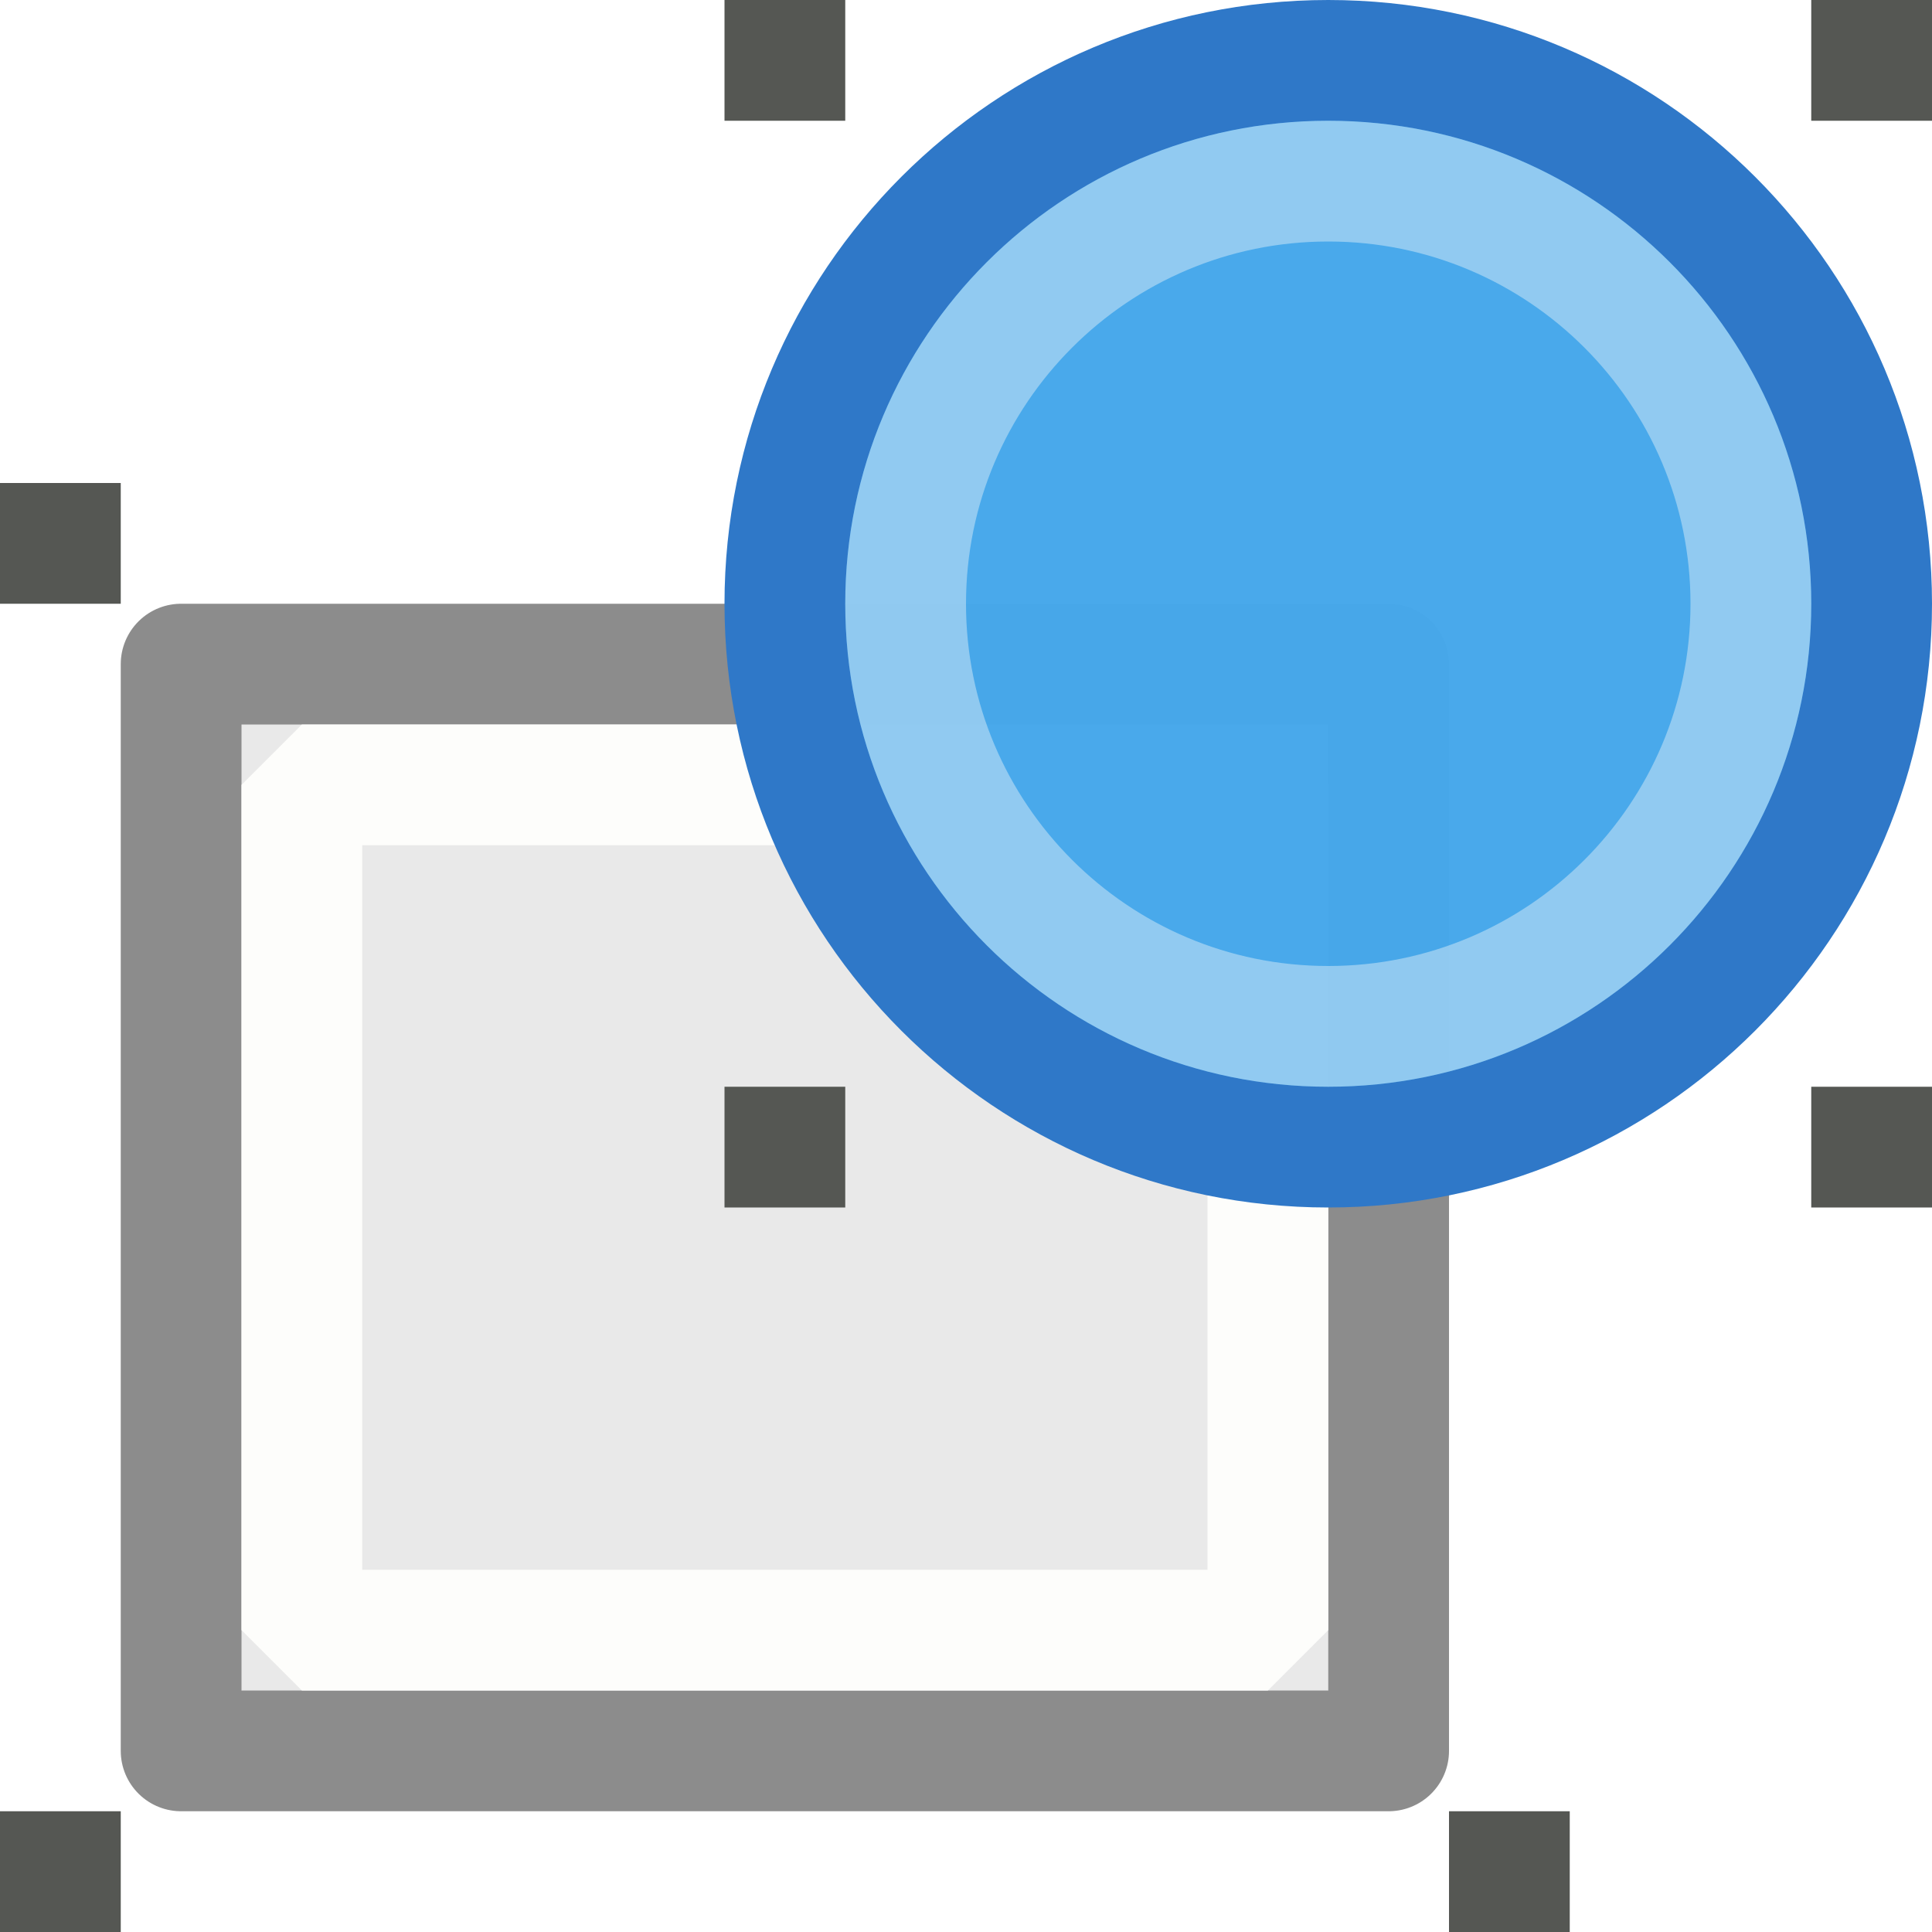
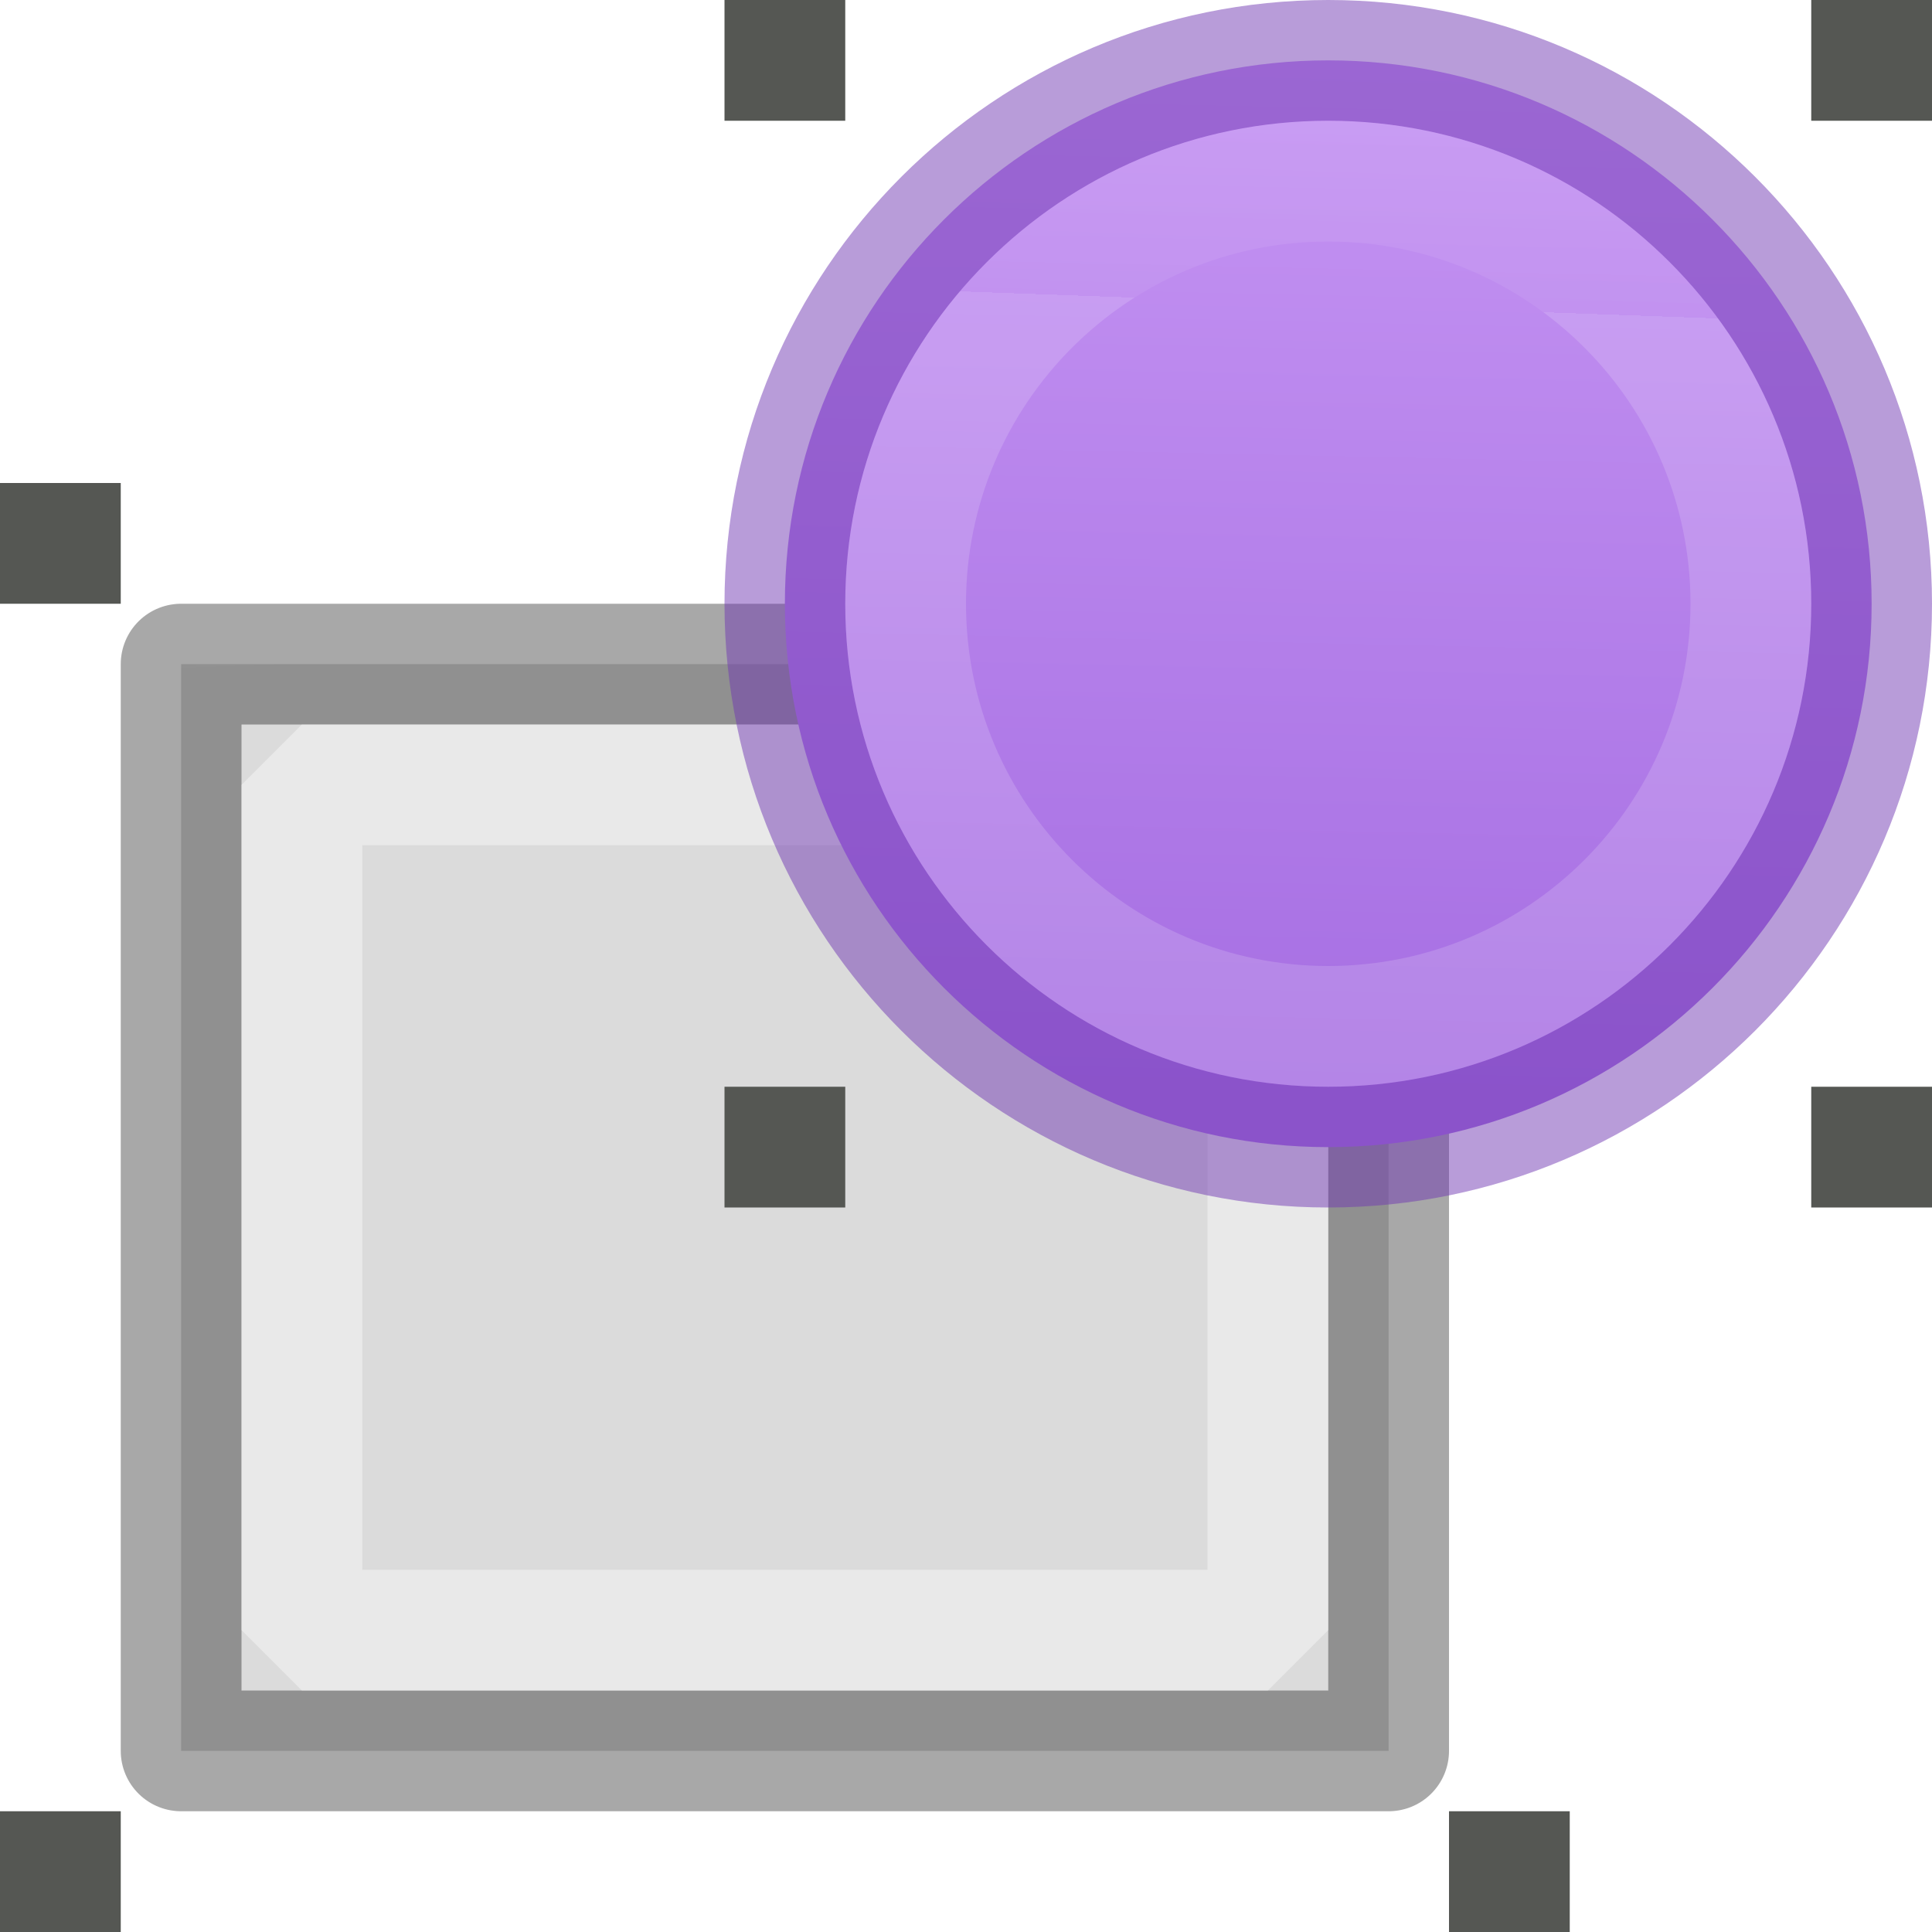
- <svg xmlns="http://www.w3.org/2000/svg" height="16" width="16">
+ <svg xmlns="http://www.w3.org/2000/svg" xmlns:xlink="http://www.w3.org/1999/xlink" height="16" width="16">
+   <linearGradient id="a" gradientTransform="matrix(.2432432 0 0 .3513513 2.162164 -.432428)" gradientUnits="userSpaceOnUse" x1="24" x2="24" y1="6.923" y2="41.077">
+     <stop offset="0" stop-color="#fff" />
+     <stop offset=".158" stop-color="#fff" stop-opacity=".235" />
+     <stop offset="1" stop-color="#fff" stop-opacity=".157" />
+     <stop offset="1" stop-color="#fff" stop-opacity=".392" />
+   </linearGradient>
+   <linearGradient id="b" gradientTransform="matrix(.2537859 0 0 .3050187 19.12898 -.685477)" gradientUnits="userSpaceOnUse" x1="1.5" x2="1.5" y1="14.5" y2="5.5">
+     <stop offset="0" stop-opacity=".34" />
+     <stop offset="1" stop-opacity=".247" />
+   </linearGradient>
+   <linearGradient id="c" gradientUnits="userSpaceOnUse" x1="5.525" x2="5.644" xlink:href="#a" y1="6.814" y2="12.712" />
+   <linearGradient id="d" gradientTransform="matrix(.2857136 0 0 .304197 -19.73848 1.791927)" gradientUnits="userSpaceOnUse" x1="6.356" x2="6.712" y1="5.525" y2="15.017">
+     <stop offset="0" stop-color="#f4f4f4" />
+     <stop offset="1" stop-color="#dbdbdb" />
+   </linearGradient>
+   <linearGradient id="e" gradientUnits="userSpaceOnUse" x1="11.22" x2="10.983" y1="-1.644" y2="9.203">
+     <stop offset="0" stop-color="#cd9ef7" />
+     <stop offset="1" stop-color="#a56de2" />
+   </linearGradient>
+   <linearGradient id="f" gradientUnits="userSpaceOnUse" x1="11.136" x2="11" xlink:href="#a" y1="2.288" y2="7.78" />
  <g stroke-miterlimit="0">
-     <path d="m1.5 5.5h10v9h-10z" fill="#e9e9e9" stroke="#8c8c8c" stroke-linejoin="round" />
-     <path d="m2.5 6.5h8v7h-8z" fill="none" stroke="#fdfdfb" />
-     <path d="m15.5 5a4.5 4.5 0 1 1 -9 0 4.5 4.5 0 1 1 9 0z" fill="#46a8ea" fill-opacity=".984" stroke="#2f78c8" stroke-linejoin="round" />
+     <path d="m1.5 5.5h10v9h-10z" fill="url(#d)" stroke="url(#b)" stroke-linejoin="round" />
+     <path d="m2.5 6.5h8v7h-8z" fill="none" stroke="url(#c)" />
+     <path d="m15.5 5a4.5 4.5 0 1 1 -9 0 4.5 4.5 0 1 1 9 0z" fill="url(#e)" stroke="#7239b3" stroke-linejoin="round" stroke-opacity=".498" />
  </g>
  <g fill="#555753">
    <path d="m15 9h1v1h-1z" />
    <path d="m15 0h1v1h-1z" />
    <path d="m6 9h1v1h-1z" />
    <path d="m6 0h1v1h-1z" />
    <path d="m-0 15h1v1h-1z" />
    <path d="m-0 4h1v1h-1z" />
    <path d="m12 15h1v1h-1z" />
  </g>
-   <path d="m14.5 5a3.5 3.5 0 1 1 -7 0 3.5 3.5 0 1 1 7 0z" fill="none" opacity=".4" stroke="#fdfdfb" stroke-linejoin="round" stroke-miterlimit="0" />
+   <path d="m14.5 5a3.5 3.5 0 1 1 -7 0 3.5 3.5 0 1 1 7 0z" fill="none" opacity=".4" stroke="url(#f)" stroke-linejoin="round" stroke-miterlimit="0" />
</svg>
